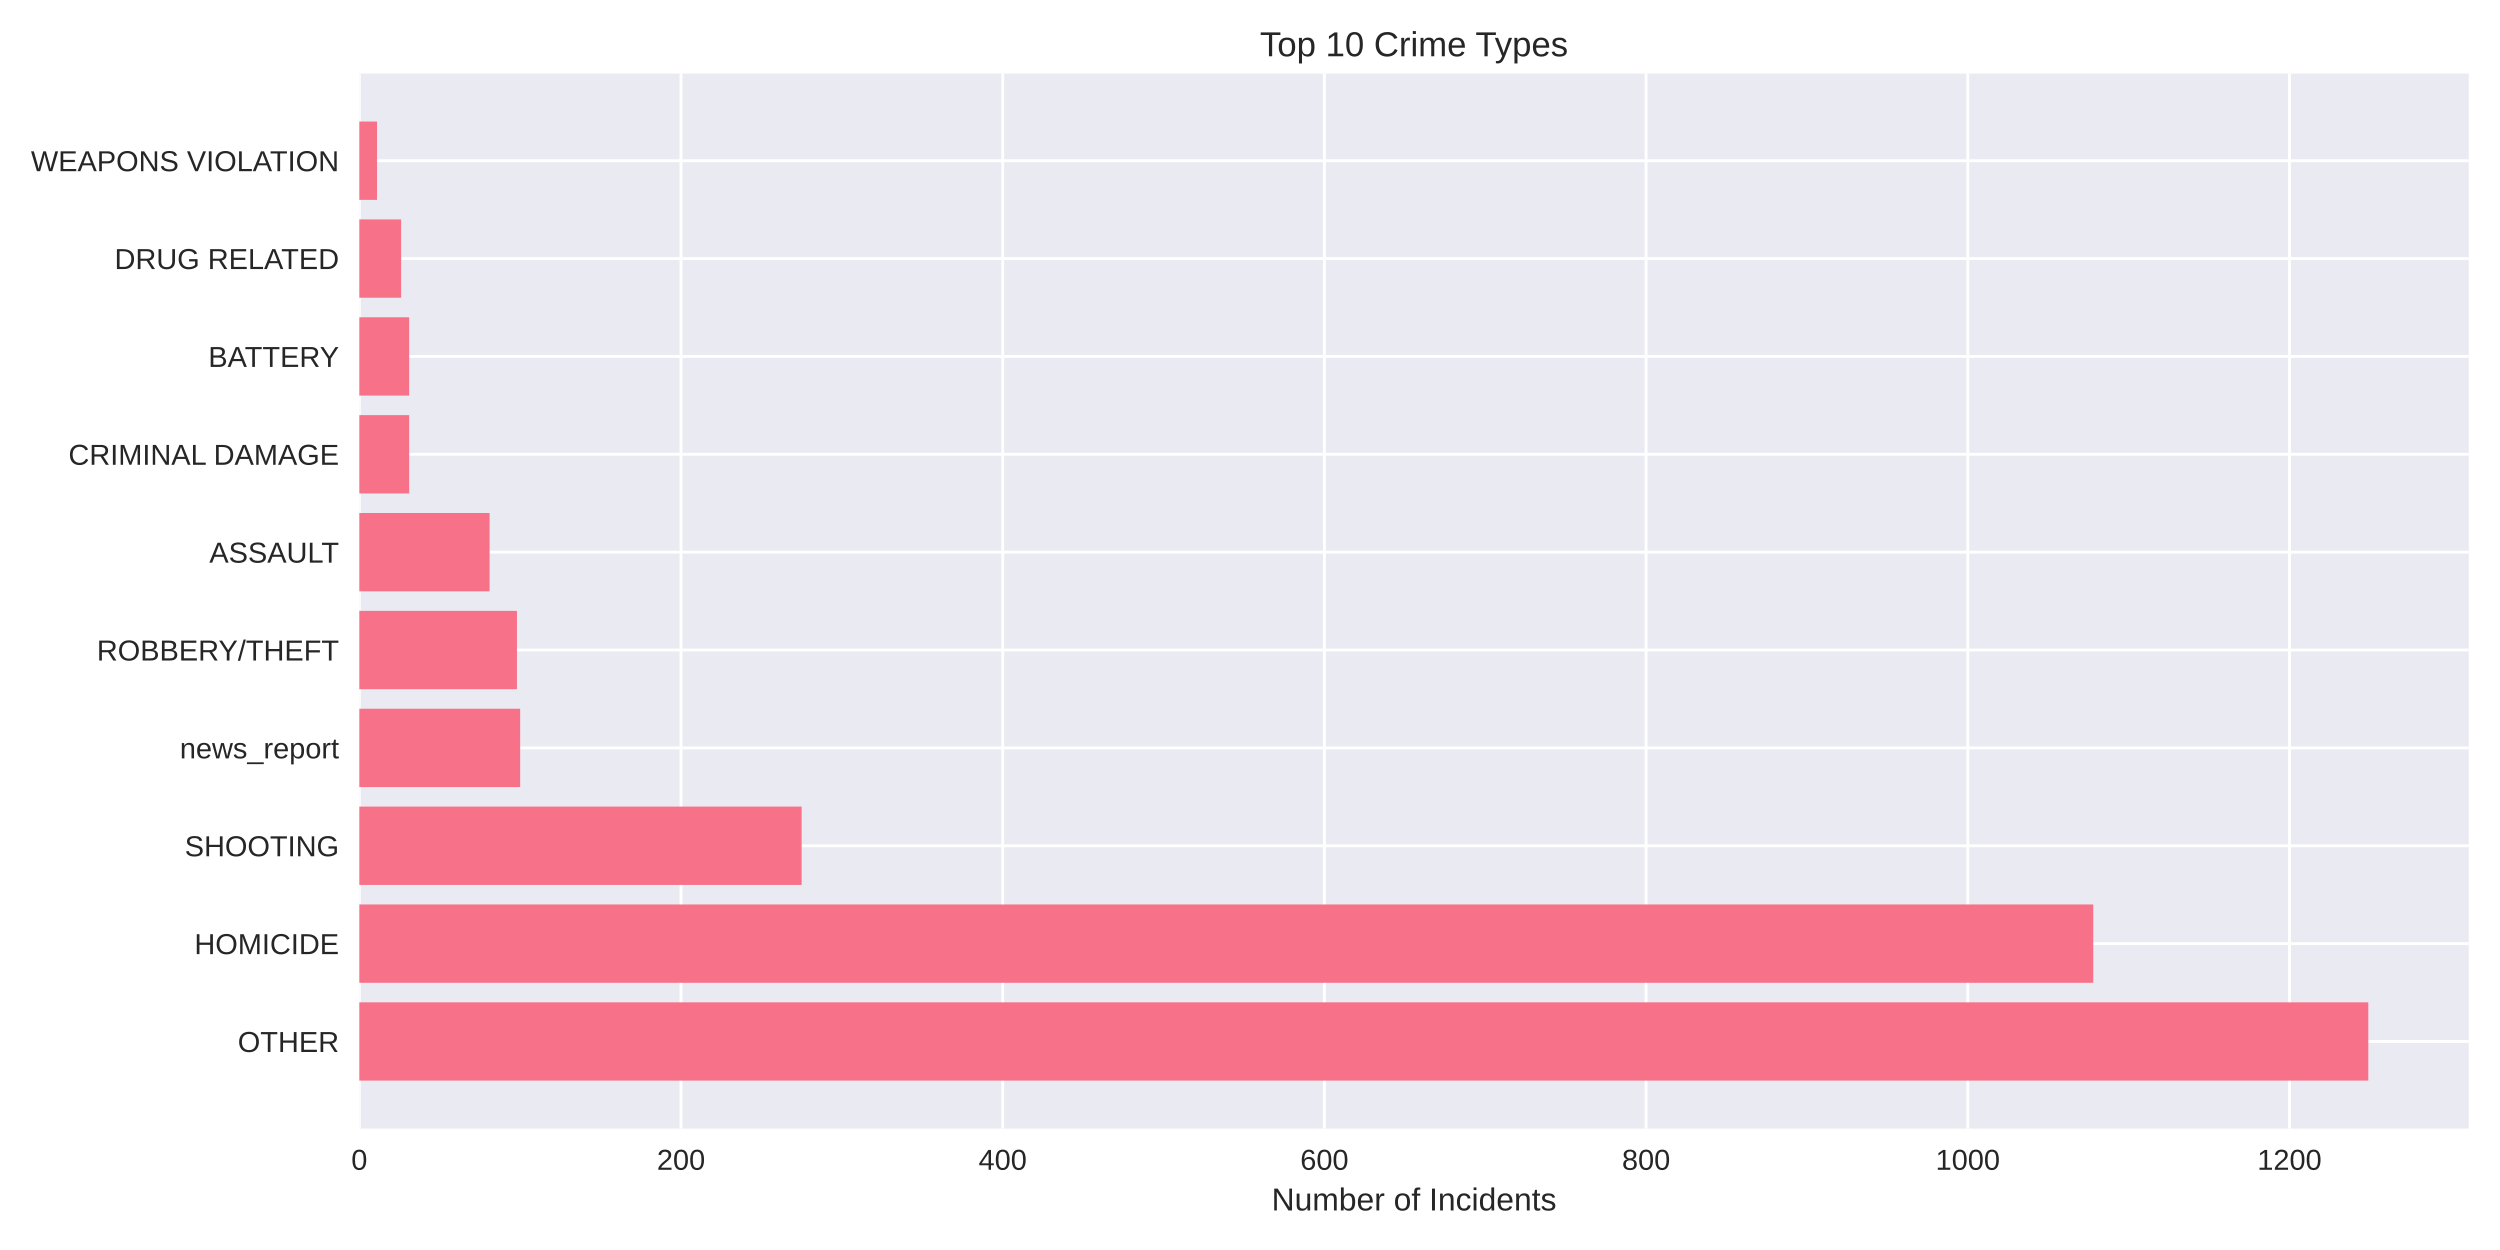
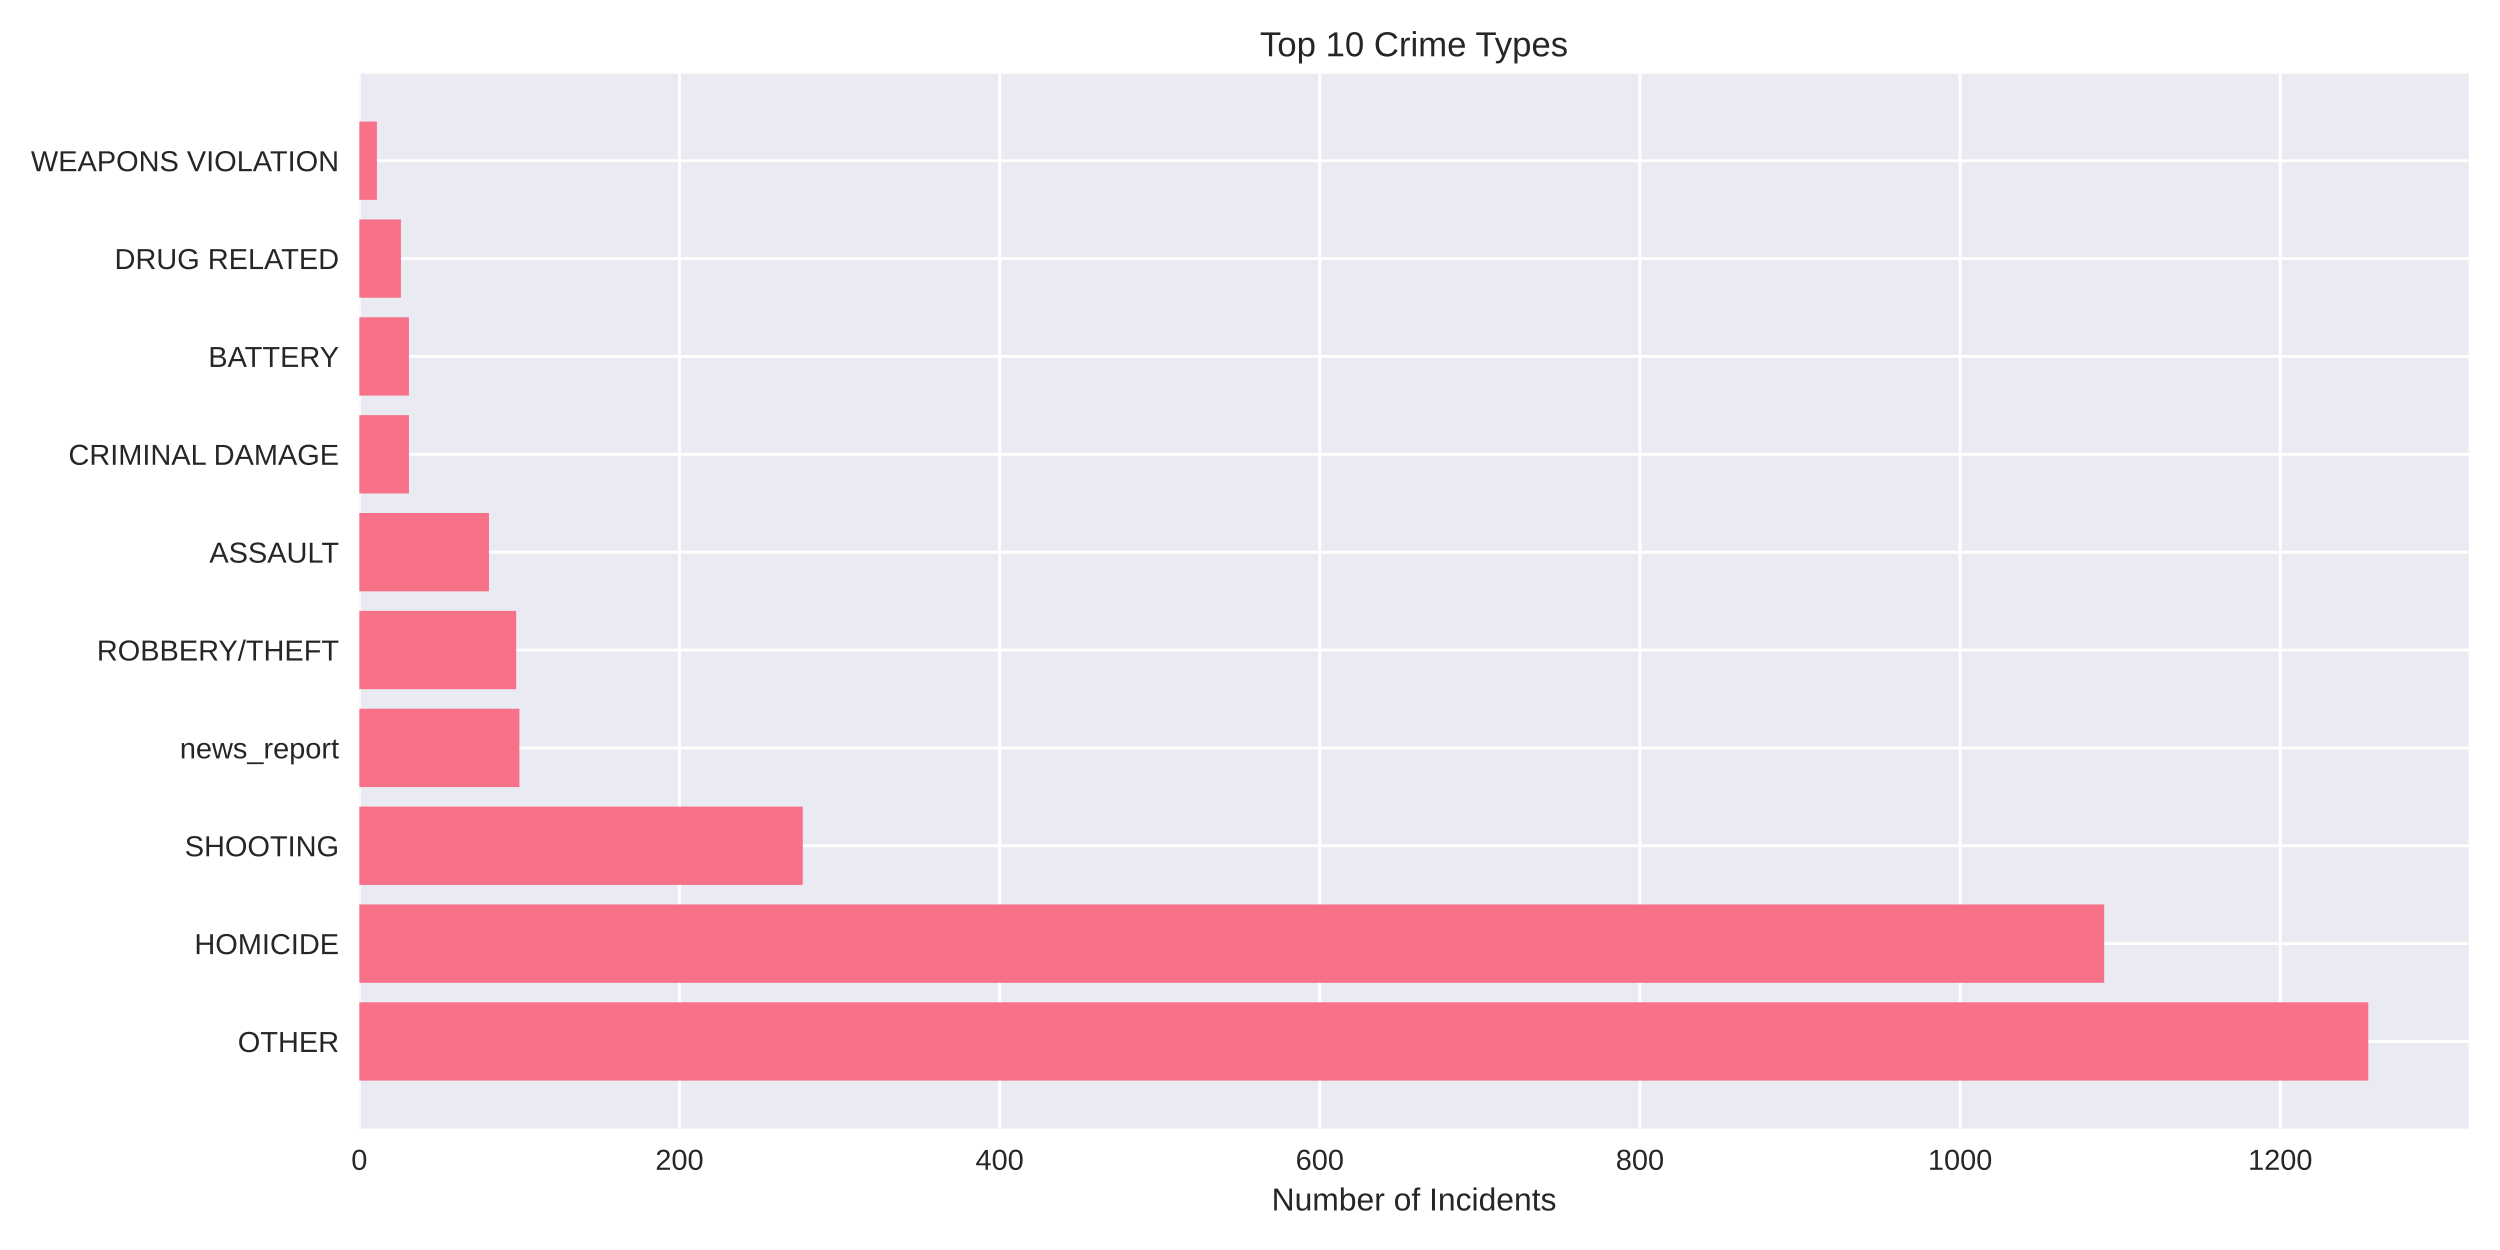
<svg xmlns="http://www.w3.org/2000/svg" width="864pt" height="432pt" viewBox="0 0 864 432" version="1.1">
  <defs>
    <style type="text/css">*{stroke-linejoin: round; stroke-linecap: butt}</style>
  </defs>
  <g id="figure_1">
    <g id="patch_1">
      <path d="M 0 432  L 864 432  L 864 0  L 0 0  z " style="fill: #ffffff" />
    </g>
    <g id="axes_1">
      <g id="patch_2">
        <path d="M 124.18 390.04  L 853.2 390.04  L 853.2 25.44  L 124.18 25.44  z " style="fill: #eaeaf2" />
      </g>
      <g id="matplotlib.axis_1">
        <g id="xtick_1">
          <g id="line2d_1">
-             <path d="M 124.18 390.04  L 124.18 25.44  " clip-path="url(#p7fb5cb560c)" style="fill: none; stroke: #ffffff; stroke-linecap: round" />
+             <path d="M 124.18 390.04  L 124.18 25.44  " clip-path="url(#pf05576778c)" style="fill: none; stroke: #ffffff; stroke-linecap: round" />
          </g>
          <g id="line2d_2" />
          <g id="text_1">
            <text style="fill: #262626; font: 10px 'Arial', 'Liberation Sans', 'DejaVu Sans', 'Bitstream Vera Sans', sans-serif; text-anchor: middle" x="124.18" y="404.287" transform="rotate(-0 124.18 404.2869)">0</text>
          </g>
        </g>
        <g id="xtick_2">
          <g id="line2d_3">
-             <path d="M 235.358 390.04  L 235.358 25.44  " clip-path="url(#p7fb5cb560c)" style="fill: none; stroke: #ffffff; stroke-linecap: round" />
+             <path d="M 234.826 390.04  L 234.826 25.44  " clip-path="url(#pf05576778c)" style="fill: none; stroke: #ffffff; stroke-linecap: round" />
          </g>
          <g id="line2d_4" />
          <g id="text_2">
-             <text style="fill: #262626; font: 10px 'Arial', 'Liberation Sans', 'DejaVu Sans', 'Bitstream Vera Sans', sans-serif; text-anchor: middle" x="235.358" y="404.287" transform="rotate(-0 235.3577 404.2869)">200</text>
+             <text style="fill: #262626; font: 10px 'Arial', 'Liberation Sans', 'DejaVu Sans', 'Bitstream Vera Sans', sans-serif; text-anchor: middle" x="234.826" y="404.287" transform="rotate(-0 234.8262 404.2869)">200</text>
          </g>
        </g>
        <g id="xtick_3">
          <g id="line2d_5">
-             <path d="M 346.535 390.04  L 346.535 25.44  " clip-path="url(#p7fb5cb560c)" style="fill: none; stroke: #ffffff; stroke-linecap: round" />
+             <path d="M 345.472 390.04  L 345.472 25.44  " clip-path="url(#pf05576778c)" style="fill: none; stroke: #ffffff; stroke-linecap: round" />
          </g>
          <g id="line2d_6" />
          <g id="text_3">
-             <text style="fill: #262626; font: 10px 'Arial', 'Liberation Sans', 'DejaVu Sans', 'Bitstream Vera Sans', sans-serif; text-anchor: middle" x="346.535" y="404.287" transform="rotate(-0 346.5354 404.2869)">400</text>
+             <text style="fill: #262626; font: 10px 'Arial', 'Liberation Sans', 'DejaVu Sans', 'Bitstream Vera Sans', sans-serif; text-anchor: middle" x="345.472" y="404.287" transform="rotate(-0 345.4724 404.2869)">400</text>
          </g>
        </g>
        <g id="xtick_4">
          <g id="line2d_7">
-             <path d="M 457.713 390.04  L 457.713 25.44  " clip-path="url(#p7fb5cb560c)" style="fill: none; stroke: #ffffff; stroke-linecap: round" />
+             <path d="M 456.119 390.04  L 456.119 25.44  " clip-path="url(#pf05576778c)" style="fill: none; stroke: #ffffff; stroke-linecap: round" />
          </g>
          <g id="line2d_8" />
          <g id="text_4">
-             <text style="fill: #262626; font: 10px 'Arial', 'Liberation Sans', 'DejaVu Sans', 'Bitstream Vera Sans', sans-serif; text-anchor: middle" x="457.713" y="404.287" transform="rotate(-0 457.7131 404.2869)">600</text>
+             <text style="fill: #262626; font: 10px 'Arial', 'Liberation Sans', 'DejaVu Sans', 'Bitstream Vera Sans', sans-serif; text-anchor: middle" x="456.119" y="404.287" transform="rotate(-0 456.1185 404.2869)">600</text>
          </g>
        </g>
        <g id="xtick_5">
          <g id="line2d_9">
-             <path d="M 568.891 390.04  L 568.891 25.44  " clip-path="url(#p7fb5cb560c)" style="fill: none; stroke: #ffffff; stroke-linecap: round" />
+             <path d="M 566.765 390.04  L 566.765 25.44  " clip-path="url(#pf05576778c)" style="fill: none; stroke: #ffffff; stroke-linecap: round" />
          </g>
          <g id="line2d_10" />
          <g id="text_5">
-             <text style="fill: #262626; font: 10px 'Arial', 'Liberation Sans', 'DejaVu Sans', 'Bitstream Vera Sans', sans-serif; text-anchor: middle" x="568.891" y="404.287" transform="rotate(-0 568.8908 404.2869)">800</text>
+             <text style="fill: #262626; font: 10px 'Arial', 'Liberation Sans', 'DejaVu Sans', 'Bitstream Vera Sans', sans-serif; text-anchor: middle" x="566.765" y="404.287" transform="rotate(-0 566.7647 404.2869)">800</text>
          </g>
        </g>
        <g id="xtick_6">
          <g id="line2d_11">
-             <path d="M 680.069 390.04  L 680.069 25.44  " clip-path="url(#p7fb5cb560c)" style="fill: none; stroke: #ffffff; stroke-linecap: round" />
+             <path d="M 677.411 390.04  L 677.411 25.44  " clip-path="url(#pf05576778c)" style="fill: none; stroke: #ffffff; stroke-linecap: round" />
          </g>
          <g id="line2d_12" />
          <g id="text_6">
-             <text style="fill: #262626; font: 10px 'Arial', 'Liberation Sans', 'DejaVu Sans', 'Bitstream Vera Sans', sans-serif; text-anchor: middle" x="680.069" y="404.287" transform="rotate(-0 680.0685 404.2869)">1000</text>
+             <text style="fill: #262626; font: 10px 'Arial', 'Liberation Sans', 'DejaVu Sans', 'Bitstream Vera Sans', sans-serif; text-anchor: middle" x="677.411" y="404.287" transform="rotate(-0 677.4109 404.2869)">1000</text>
          </g>
        </g>
        <g id="xtick_7">
          <g id="line2d_13">
-             <path d="M 791.246 390.04  L 791.246 25.44  " clip-path="url(#p7fb5cb560c)" style="fill: none; stroke: #ffffff; stroke-linecap: round" />
+             <path d="M 788.057 390.04  L 788.057 25.44  " clip-path="url(#pf05576778c)" style="fill: none; stroke: #ffffff; stroke-linecap: round" />
          </g>
          <g id="line2d_14" />
          <g id="text_7">
-             <text style="fill: #262626; font: 10px 'Arial', 'Liberation Sans', 'DejaVu Sans', 'Bitstream Vera Sans', sans-serif; text-anchor: middle" x="791.246" y="404.287" transform="rotate(-0 791.2462 404.2869)">1200</text>
+             <text style="fill: #262626; font: 10px 'Arial', 'Liberation Sans', 'DejaVu Sans', 'Bitstream Vera Sans', sans-serif; text-anchor: middle" x="788.057" y="404.287" transform="rotate(-0 788.0571 404.2869)">1200</text>
          </g>
        </g>
        <g id="text_8">
          <text style="fill: #262626; font: 11px 'Arial', 'Liberation Sans', 'DejaVu Sans', 'Bitstream Vera Sans', sans-serif; text-anchor: middle" x="488.69" y="418.333" transform="rotate(-0 488.69 418.3334)">Number of Incidents</text>
        </g>
      </g>
      <g id="matplotlib.axis_2">
        <g id="ytick_1">
          <g id="line2d_15">
-             <path d="M 124.18 359.939  L 853.2 359.939  " clip-path="url(#p7fb5cb560c)" style="fill: none; stroke: #ffffff; stroke-linecap: round" />
+             <path d="M 124.18 359.939  L 853.2 359.939  " clip-path="url(#pf05576778c)" style="fill: none; stroke: #ffffff; stroke-linecap: round" />
          </g>
          <g id="line2d_16" />
          <g id="text_9">
            <text style="fill: #262626; font: 10px 'Arial', 'Liberation Sans', 'DejaVu Sans', 'Bitstream Vera Sans', sans-serif; text-anchor: end" x="117.18" y="363.562" transform="rotate(-0 117.18 363.562)">OTHER</text>
          </g>
        </g>
        <g id="ytick_2">
          <g id="line2d_17">
-             <path d="M 124.18 326.117  L 853.2 326.117  " clip-path="url(#p7fb5cb560c)" style="fill: none; stroke: #ffffff; stroke-linecap: round" />
+             <path d="M 124.18 326.117  L 853.2 326.117  " clip-path="url(#pf05576778c)" style="fill: none; stroke: #ffffff; stroke-linecap: round" />
          </g>
          <g id="line2d_18" />
          <g id="text_10">
            <text style="fill: #262626; font: 10px 'Arial', 'Liberation Sans', 'DejaVu Sans', 'Bitstream Vera Sans', sans-serif; text-anchor: end" x="117.18" y="329.74" transform="rotate(-0 117.18 329.7401)">HOMICIDE</text>
          </g>
        </g>
        <g id="ytick_3">
          <g id="line2d_19">
-             <path d="M 124.18 292.295  L 853.2 292.295  " clip-path="url(#p7fb5cb560c)" style="fill: none; stroke: #ffffff; stroke-linecap: round" />
+             <path d="M 124.18 292.295  L 853.2 292.295  " clip-path="url(#pf05576778c)" style="fill: none; stroke: #ffffff; stroke-linecap: round" />
          </g>
          <g id="line2d_20" />
          <g id="text_11">
            <text style="fill: #262626; font: 10px 'Arial', 'Liberation Sans', 'DejaVu Sans', 'Bitstream Vera Sans', sans-serif; text-anchor: end" x="117.18" y="295.918" transform="rotate(-0 117.18 295.9182)">SHOOTING</text>
          </g>
        </g>
        <g id="ytick_4">
          <g id="line2d_21">
-             <path d="M 124.18 258.473  L 853.2 258.473  " clip-path="url(#p7fb5cb560c)" style="fill: none; stroke: #ffffff; stroke-linecap: round" />
+             <path d="M 124.18 258.473  L 853.2 258.473  " clip-path="url(#pf05576778c)" style="fill: none; stroke: #ffffff; stroke-linecap: round" />
          </g>
          <g id="line2d_22" />
          <g id="text_12">
            <text style="fill: #262626; font: 10px 'Arial', 'Liberation Sans', 'DejaVu Sans', 'Bitstream Vera Sans', sans-serif; text-anchor: end" x="117.18" y="262.096" transform="rotate(-0 117.18 262.0963)">news_report</text>
          </g>
        </g>
        <g id="ytick_5">
          <g id="line2d_23">
-             <path d="M 124.18 224.651  L 853.2 224.651  " clip-path="url(#p7fb5cb560c)" style="fill: none; stroke: #ffffff; stroke-linecap: round" />
+             <path d="M 124.18 224.651  L 853.2 224.651  " clip-path="url(#pf05576778c)" style="fill: none; stroke: #ffffff; stroke-linecap: round" />
          </g>
          <g id="line2d_24" />
          <g id="text_13">
            <text style="fill: #262626; font: 10px 'Arial', 'Liberation Sans', 'DejaVu Sans', 'Bitstream Vera Sans', sans-serif; text-anchor: end" x="117.18" y="228.274" transform="rotate(-0 117.18 228.2744)">ROBBERY/THEFT</text>
          </g>
        </g>
        <g id="ytick_6">
          <g id="line2d_25">
-             <path d="M 124.18 190.829  L 853.2 190.829  " clip-path="url(#p7fb5cb560c)" style="fill: none; stroke: #ffffff; stroke-linecap: round" />
+             <path d="M 124.18 190.829  L 853.2 190.829  " clip-path="url(#pf05576778c)" style="fill: none; stroke: #ffffff; stroke-linecap: round" />
          </g>
          <g id="line2d_26" />
          <g id="text_14">
            <text style="fill: #262626; font: 10px 'Arial', 'Liberation Sans', 'DejaVu Sans', 'Bitstream Vera Sans', sans-serif; text-anchor: end" x="117.18" y="194.452" transform="rotate(-0 117.18 194.4525)">ASSAULT</text>
          </g>
        </g>
        <g id="ytick_7">
          <g id="line2d_27">
-             <path d="M 124.18 157.007  L 853.2 157.007  " clip-path="url(#p7fb5cb560c)" style="fill: none; stroke: #ffffff; stroke-linecap: round" />
+             <path d="M 124.18 157.007  L 853.2 157.007  " clip-path="url(#pf05576778c)" style="fill: none; stroke: #ffffff; stroke-linecap: round" />
          </g>
          <g id="line2d_28" />
          <g id="text_15">
            <text style="fill: #262626; font: 10px 'Arial', 'Liberation Sans', 'DejaVu Sans', 'Bitstream Vera Sans', sans-serif; text-anchor: end" x="117.18" y="160.631" transform="rotate(-0 117.18 160.6306)">CRIMINAL DAMAGE</text>
          </g>
        </g>
        <g id="ytick_8">
          <g id="line2d_29">
-             <path d="M 124.18 123.185  L 853.2 123.185  " clip-path="url(#p7fb5cb560c)" style="fill: none; stroke: #ffffff; stroke-linecap: round" />
+             <path d="M 124.18 123.185  L 853.2 123.185  " clip-path="url(#pf05576778c)" style="fill: none; stroke: #ffffff; stroke-linecap: round" />
          </g>
          <g id="line2d_30" />
          <g id="text_16">
            <text style="fill: #262626; font: 10px 'Arial', 'Liberation Sans', 'DejaVu Sans', 'Bitstream Vera Sans', sans-serif; text-anchor: end" x="117.18" y="126.809" transform="rotate(-0 117.18 126.8087)">BATTERY</text>
          </g>
        </g>
        <g id="ytick_9">
          <g id="line2d_31">
-             <path d="M 124.18 89.363  L 853.2 89.363  " clip-path="url(#p7fb5cb560c)" style="fill: none; stroke: #ffffff; stroke-linecap: round" />
+             <path d="M 124.18 89.363  L 853.2 89.363  " clip-path="url(#pf05576778c)" style="fill: none; stroke: #ffffff; stroke-linecap: round" />
          </g>
          <g id="line2d_32" />
          <g id="text_17">
            <text style="fill: #262626; font: 10px 'Arial', 'Liberation Sans', 'DejaVu Sans', 'Bitstream Vera Sans', sans-serif; text-anchor: end" x="117.18" y="92.987" transform="rotate(-0 117.18 92.98681)">DRUG RELATED</text>
          </g>
        </g>
        <g id="ytick_10">
          <g id="line2d_33">
-             <path d="M 124.18 55.541  L 853.2 55.541  " clip-path="url(#p7fb5cb560c)" style="fill: none; stroke: #ffffff; stroke-linecap: round" />
+             <path d="M 124.18 55.541  L 853.2 55.541  " clip-path="url(#pf05576778c)" style="fill: none; stroke: #ffffff; stroke-linecap: round" />
          </g>
          <g id="line2d_34" />
          <g id="text_18">
            <text style="fill: #262626; font: 10px 'Arial', 'Liberation Sans', 'DejaVu Sans', 'Bitstream Vera Sans', sans-serif; text-anchor: end" x="117.18" y="59.165" transform="rotate(-0 117.18 59.16492)">WEAPONS VIOLATION</text>
          </g>
        </g>
      </g>
      <g id="patch_3">
-         <path d="M 124.18 373.467  L 818.485 373.467  L 818.485 346.41  L 124.18 346.41  z " clip-path="url(#p7fb5cb560c)" style="fill: #f77189" />
+         <path d="M 124.18 373.467  L 818.485 373.467  L 818.485 346.41  L 124.18 346.41  z " clip-path="url(#pf05576778c)" style="fill: #f77189" />
      </g>
      <g id="patch_4">
-         <path d="M 124.18 339.645  L 723.428 339.645  L 723.428 312.588  L 124.18 312.588  z " clip-path="url(#p7fb5cb560c)" style="fill: #f77189" />
+         <path d="M 124.18 339.645  L 727.202 339.645  L 727.202 312.588  L 124.18 312.588  z " clip-path="url(#pf05576778c)" style="fill: #f77189" />
      </g>
      <g id="patch_5">
-         <path d="M 124.18 305.823  L 277.049 305.823  L 277.049 278.766  L 124.18 278.766  z " clip-path="url(#p7fb5cb560c)" style="fill: #f77189" />
+         <path d="M 124.18 305.823  L 277.425 305.823  L 277.425 278.766  L 124.18 278.766  z " clip-path="url(#pf05576778c)" style="fill: #f77189" />
      </g>
      <g id="patch_6">
-         <path d="M 124.18 272.002  L 179.769 272.002  L 179.769 244.944  L 124.18 244.944  z " clip-path="url(#p7fb5cb560c)" style="fill: #f77189" />
+         <path d="M 124.18 272.002  L 179.503 272.002  L 179.503 244.944  L 124.18 244.944  z " clip-path="url(#pf05576778c)" style="fill: #f77189" />
      </g>
      <g id="patch_7">
-         <path d="M 124.18 238.18  L 178.657 238.18  L 178.657 211.122  L 124.18 211.122  z " clip-path="url(#p7fb5cb560c)" style="fill: #f77189" />
+         <path d="M 124.18 238.18  L 178.397 238.18  L 178.397 211.122  L 124.18 211.122  z " clip-path="url(#pf05576778c)" style="fill: #f77189" />
      </g>
      <g id="patch_8">
-         <path d="M 124.18 204.358  L 169.207 204.358  L 169.207 177.3  L 124.18 177.3  z " clip-path="url(#p7fb5cb560c)" style="fill: #f77189" />
+         <path d="M 124.18 204.358  L 168.992 204.358  L 168.992 177.3  L 124.18 177.3  z " clip-path="url(#pf05576778c)" style="fill: #f77189" />
      </g>
      <g id="patch_9">
-         <path d="M 124.18 170.536  L 141.413 170.536  L 141.413 143.478  L 124.18 143.478  z " clip-path="url(#p7fb5cb560c)" style="fill: #f77189" />
+         <path d="M 124.18 170.536  L 141.33 170.536  L 141.33 143.478  L 124.18 143.478  z " clip-path="url(#pf05576778c)" style="fill: #f77189" />
      </g>
      <g id="patch_10">
-         <path d="M 124.18 136.714  L 141.413 136.714  L 141.413 109.657  L 124.18 109.657  z " clip-path="url(#p7fb5cb560c)" style="fill: #f77189" />
+         <path d="M 124.18 136.714  L 141.33 136.714  L 141.33 109.657  L 124.18 109.657  z " clip-path="url(#pf05576778c)" style="fill: #f77189" />
      </g>
      <g id="patch_11">
-         <path d="M 124.18 102.892  L 138.633 102.892  L 138.633 75.835  L 124.18 75.835  z " clip-path="url(#p7fb5cb560c)" style="fill: #f77189" />
+         <path d="M 124.18 102.892  L 138.564 102.892  L 138.564 75.835  L 124.18 75.835  z " clip-path="url(#pf05576778c)" style="fill: #f77189" />
      </g>
      <g id="patch_12">
-         <path d="M 124.18 69.07  L 130.295 69.07  L 130.295 42.013  L 124.18 42.013  z " clip-path="url(#p7fb5cb560c)" style="fill: #f77189" />
+         <path d="M 124.18 69.07  L 130.266 69.07  L 130.266 42.013  L 124.18 42.013  z " clip-path="url(#pf05576778c)" style="fill: #f77189" />
      </g>
      <g id="patch_13">
        <path d="M 124.18 390.04  L 124.18 25.44  " style="fill: none" />
      </g>
      <g id="patch_14">
        <path d="M 853.2 390.04  L 853.2 25.44  " style="fill: none" />
      </g>
      <g id="patch_15">
        <path d="M 124.18 390.04  L 853.2 390.04  " style="fill: none" />
      </g>
      <g id="patch_16">
        <path d="M 124.18 25.44  L 853.2 25.44  " style="fill: none" />
      </g>
      <g id="text_19">
        <text style="fill: #262626; font: 12px 'Arial', 'Liberation Sans', 'DejaVu Sans', 'Bitstream Vera Sans', sans-serif; text-anchor: middle" x="488.69" y="19.44" transform="rotate(-0 488.69 19.44)">Top 10 Crime Types</text>
      </g>
    </g>
  </g>
  <defs>
-     <clipPath id="p7fb5cb560c">
+     <clipPath id="pf05576778c">
      <rect x="124.18" y="25.44" width="729.02" height="364.6" />
    </clipPath>
  </defs>
</svg>
